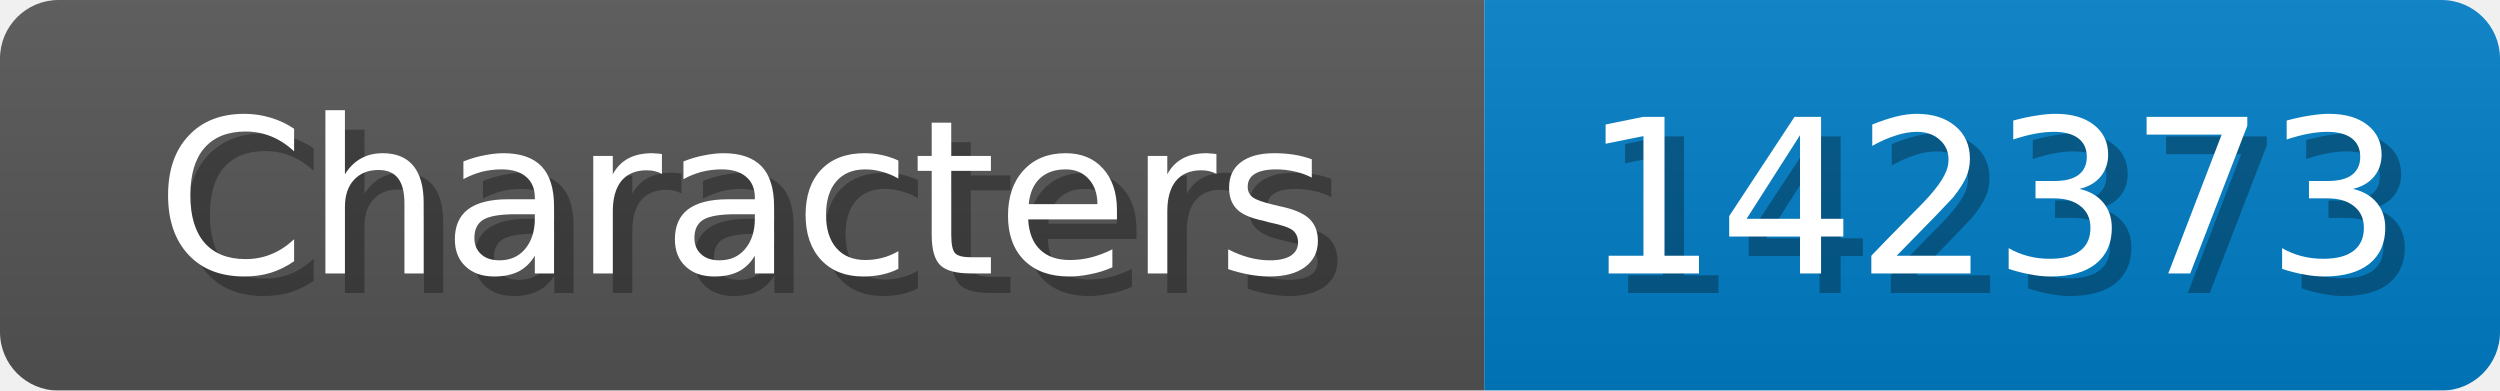
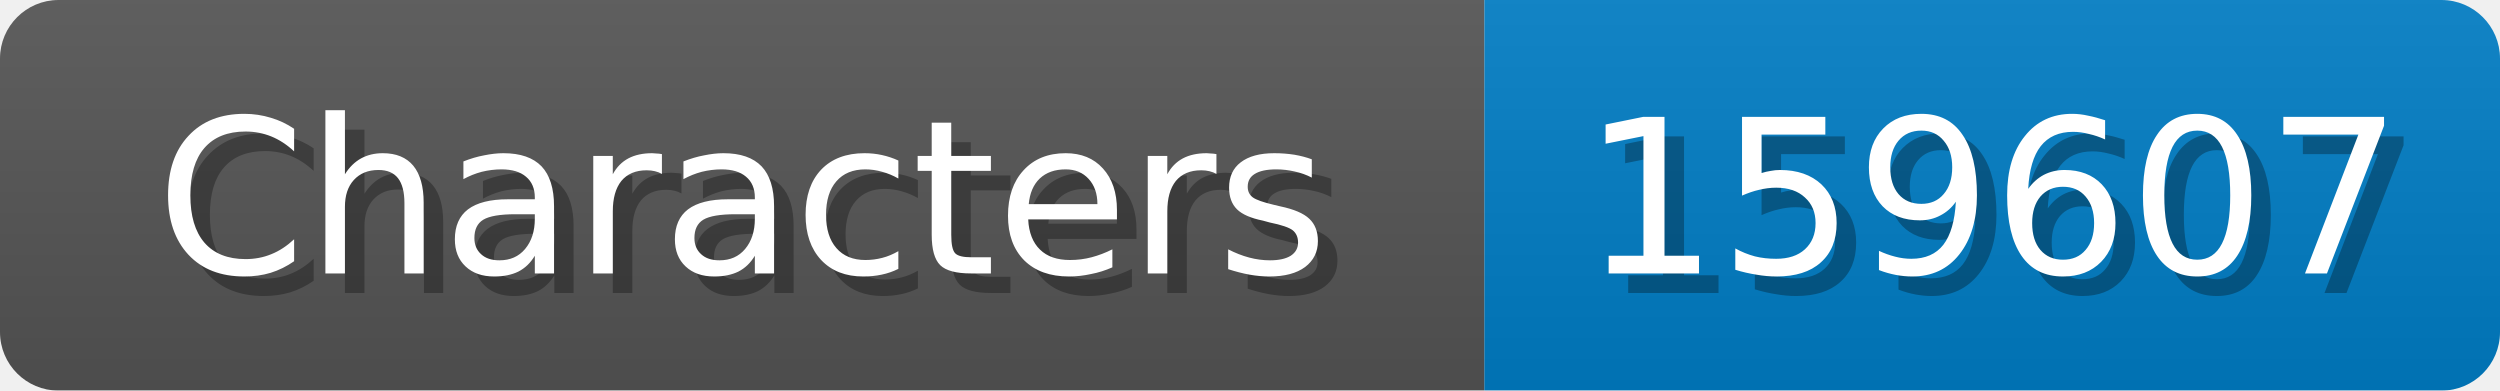
<svg xmlns="http://www.w3.org/2000/svg" width="128" height="20">
  <linearGradient id="b" x2="0" y2="100%">
    <stop offset="0" stop-color="#bbb" stop-opacity=".1" />
    <stop offset="1" stop-opacity=".1" />
  </linearGradient>
  <mask id="anybadge_1">
    <rect width="128" height="20" rx="3" fill="#fff" />
  </mask>
  <g mask="url(#anybadge_1)">
    <path fill="#555" d="M0 0h76v20H0z" />
    <path fill="#007ec6" d="M76 0h52v20H76z" />
    <path fill="url(#b)" d="M0 0h128v20H0z" />
  </g>
  <g fill="#fff" text-anchor="middle" font-family="DejaVu Sans,Verdana,Geneva,sans-serif" font-size="11">
    <text x="39.0" y="15" fill="#010101" fill-opacity=".3">Characters</text>
    <text x="38.0" y="14">Characters</text>
  </g>
  <g fill="#fff" text-anchor="middle" font-family="DejaVu Sans,Verdana,Geneva,sans-serif" font-size="11">
-     <text x="103.0" y="15" fill="#010101" fill-opacity=".3">142373</text>
-     <text x="102.0" y="14">142373</text>
+     <text x="103.0" y="15" fill="#010101" fill-opacity=".3">159607</text>
+     <text x="102.0" y="14">159607</text>
  </g>
</svg>
